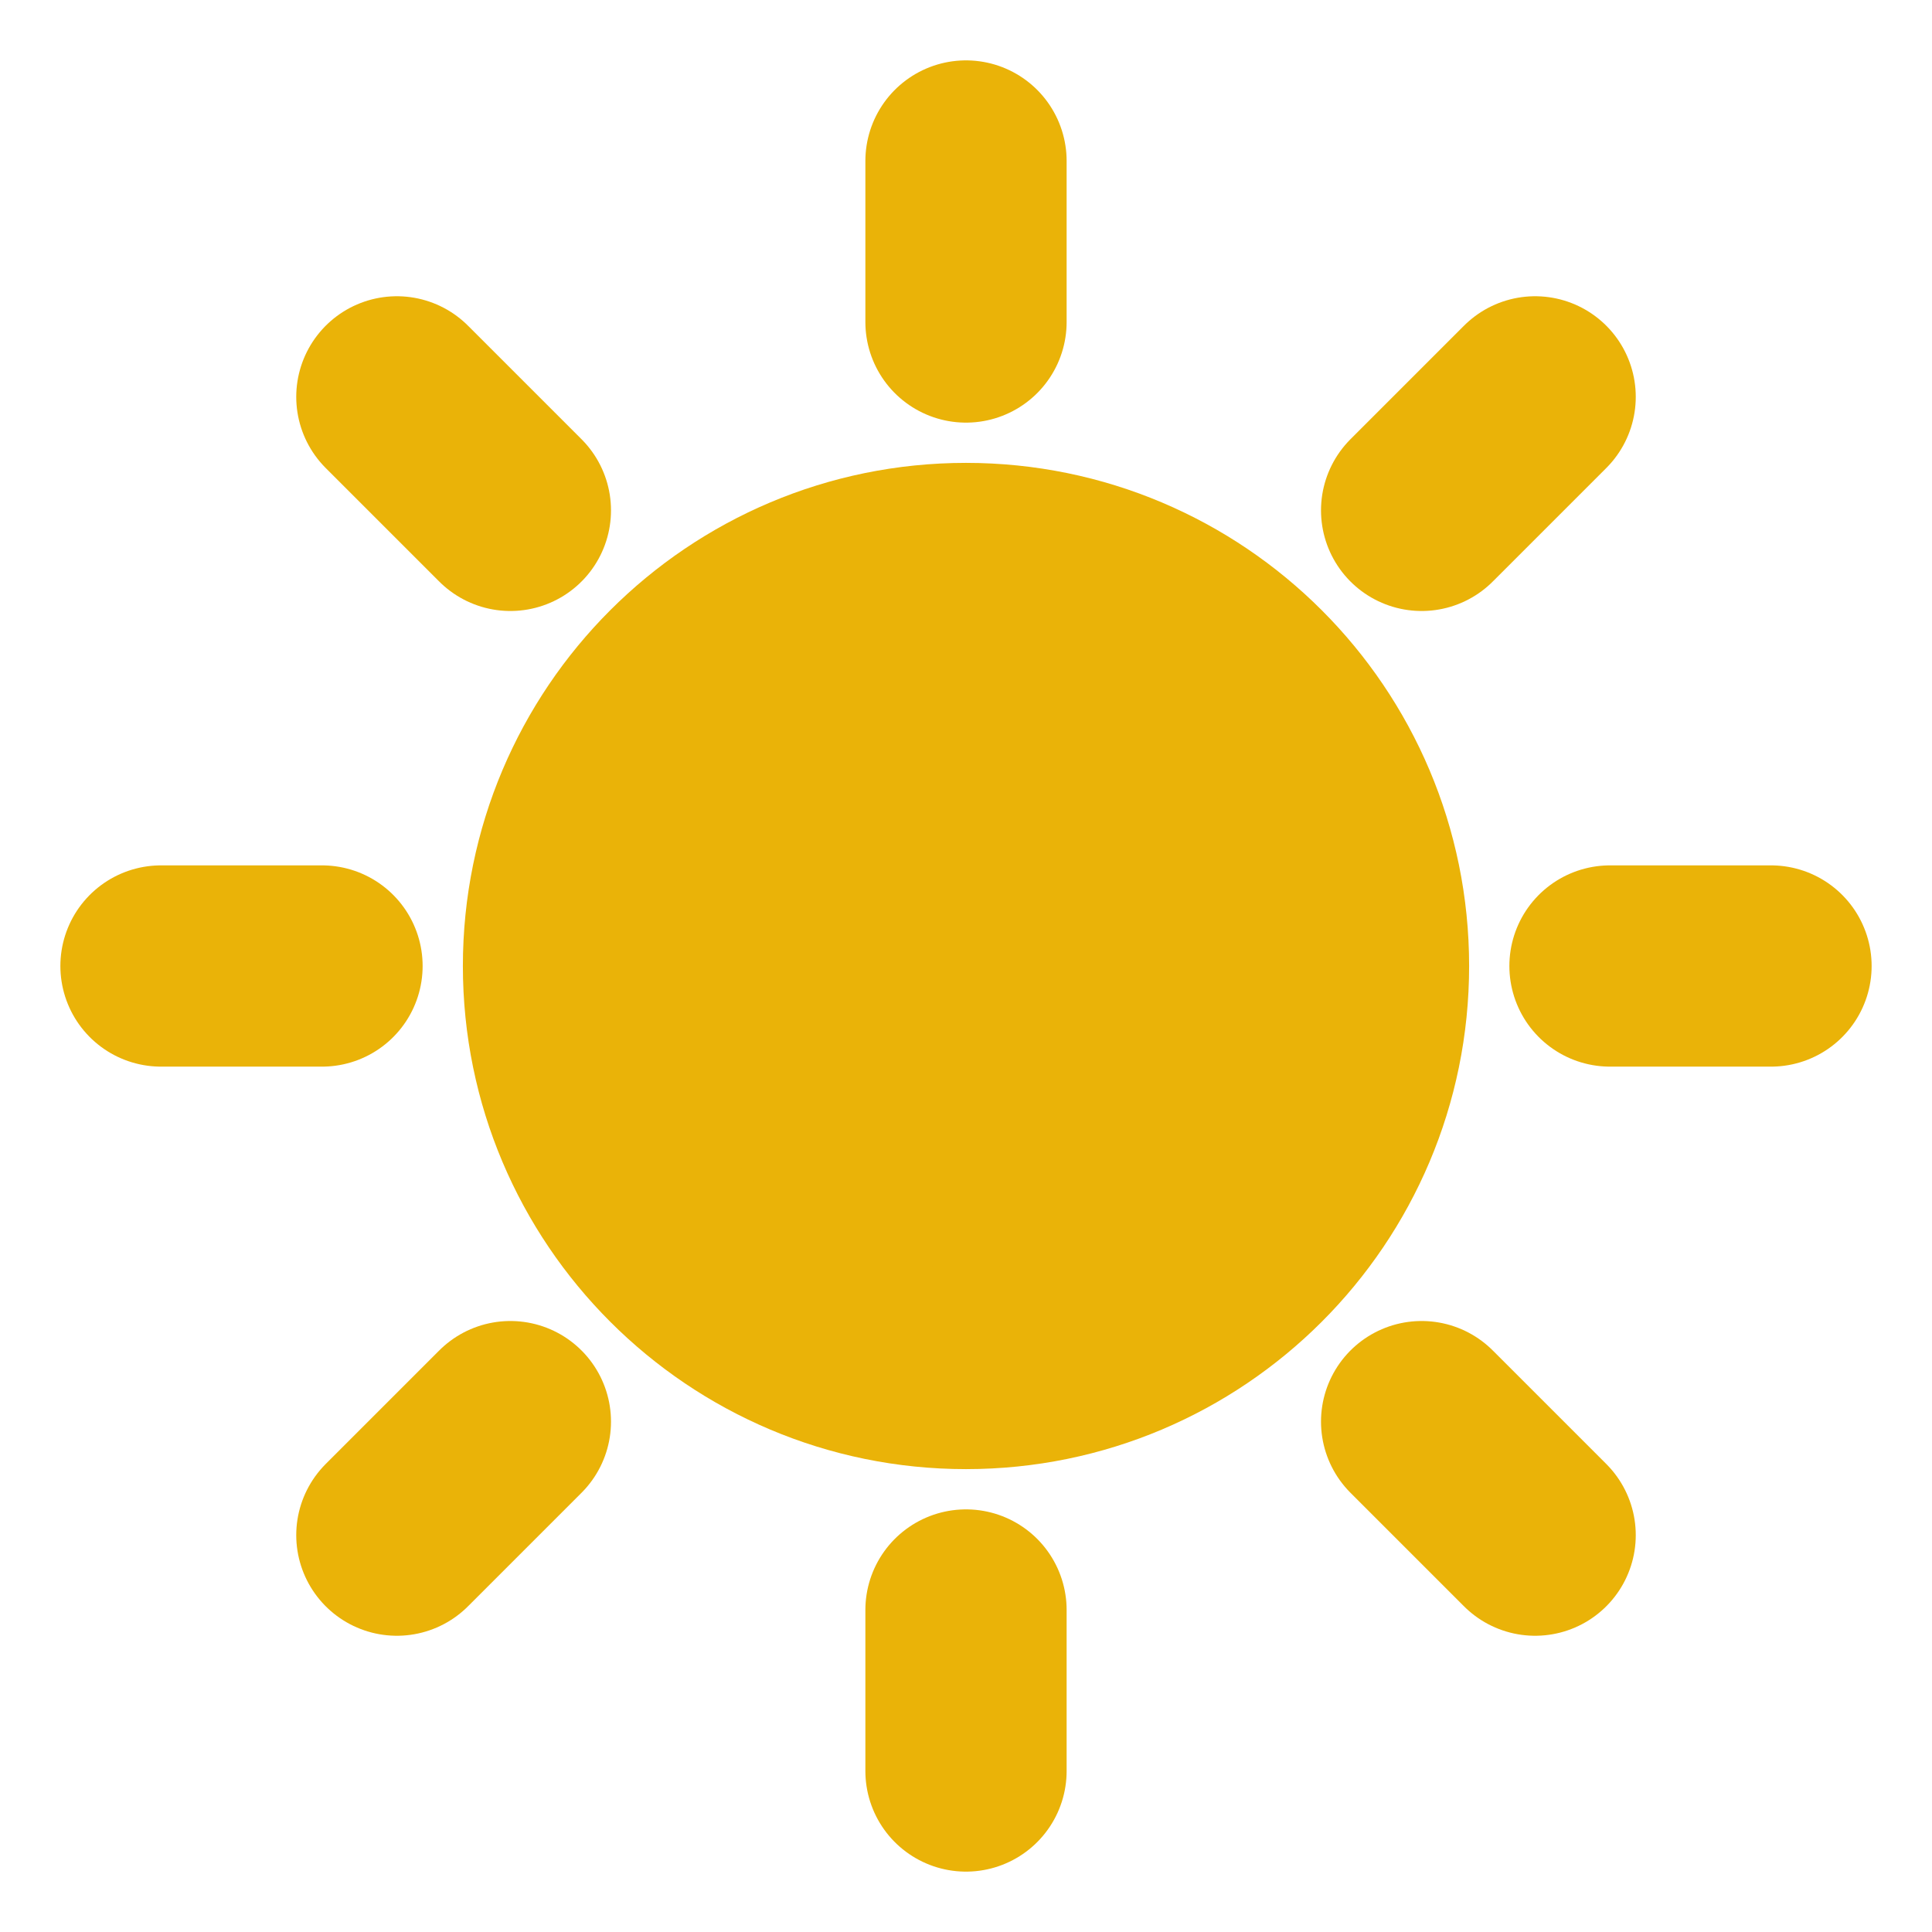
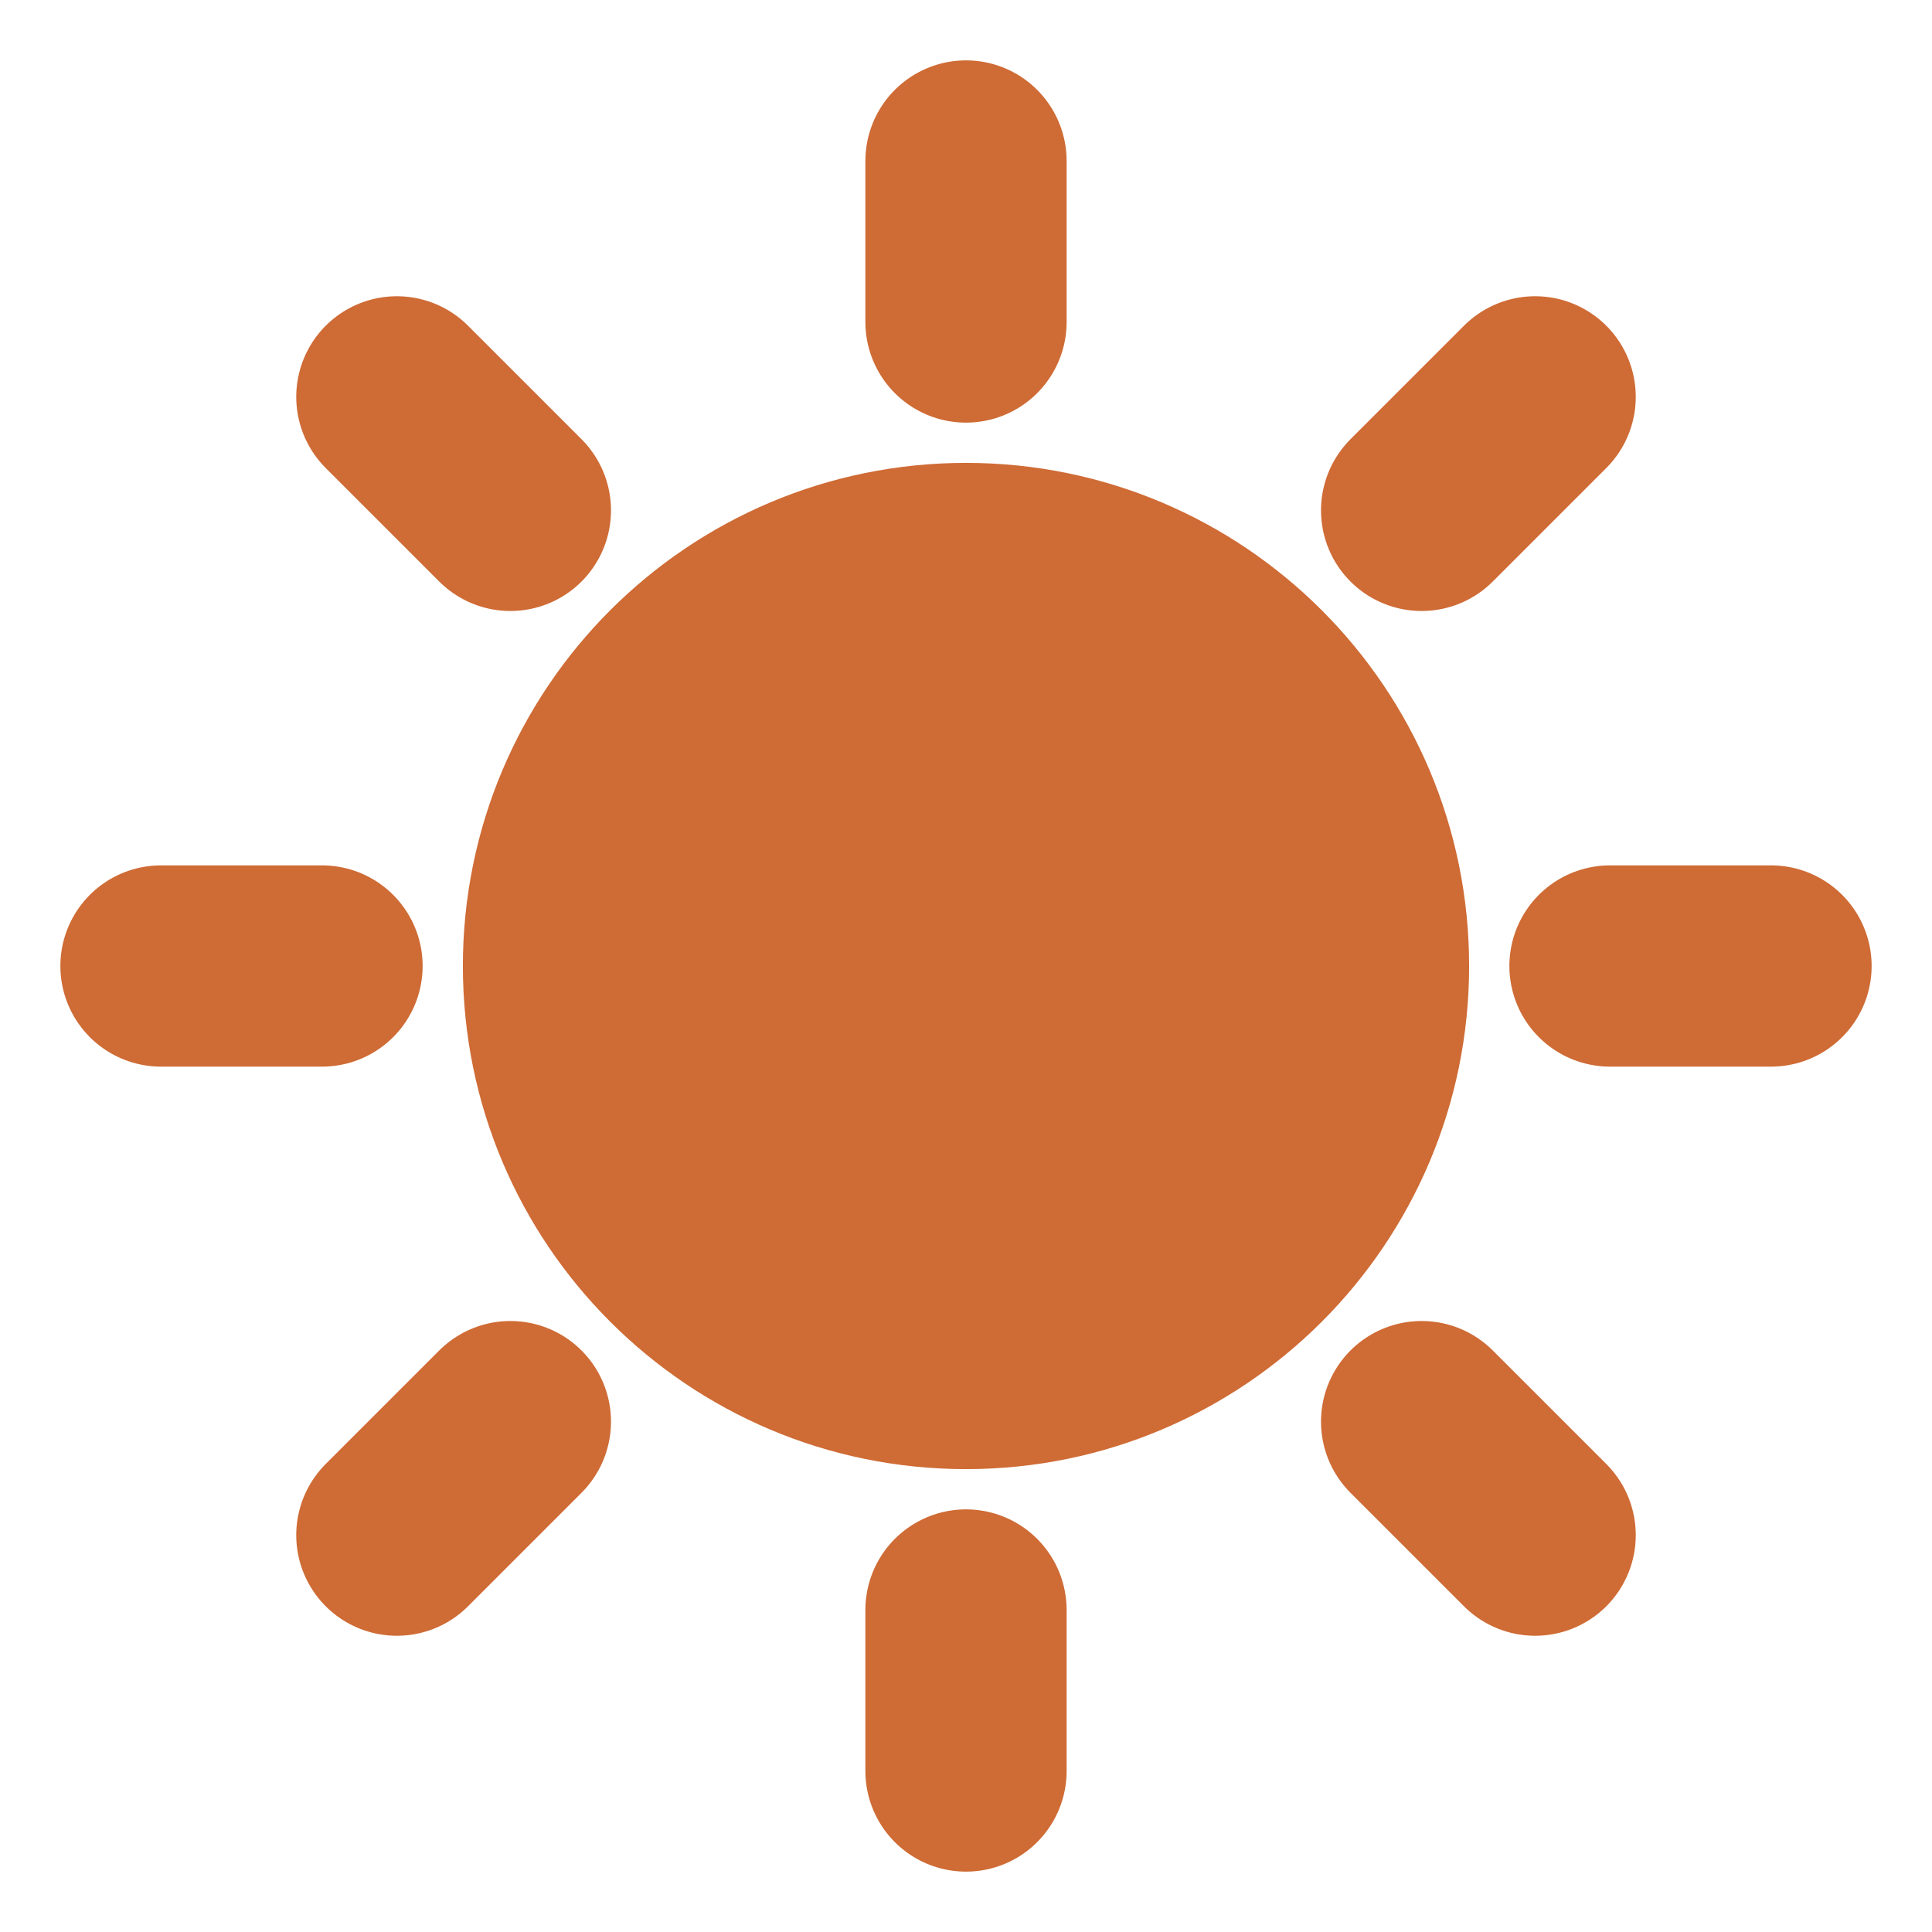
- <svg xmlns="http://www.w3.org/2000/svg" viewBox="0 0 24 24" fill="none" stroke="#eab308" stroke-width="2.5" stroke-linecap="round" stroke-linejoin="round">
-   <circle cx="12" cy="12" r="5" fill="#eab308" />
+ <svg xmlns="http://www.w3.org/2000/svg" viewBox="0 0 24 24" fill="none" stroke="#cf6b35" stroke-width="2.5" stroke-linecap="round" stroke-linejoin="round">
+   <circle cx="12" cy="12" r="5" fill="#cf6b35" />
  <path d="M12 2v2" />
  <path d="M12 20v2" />
  <path d="m4.93 4.93 1.41 1.41" />
  <path d="m17.66 17.66 1.41 1.41" />
  <path d="M2 12h2" />
  <path d="M20 12h2" />
  <path d="m6.34 17.66-1.41 1.41" />
  <path d="m19.07 4.93-1.41 1.41" />
</svg>
